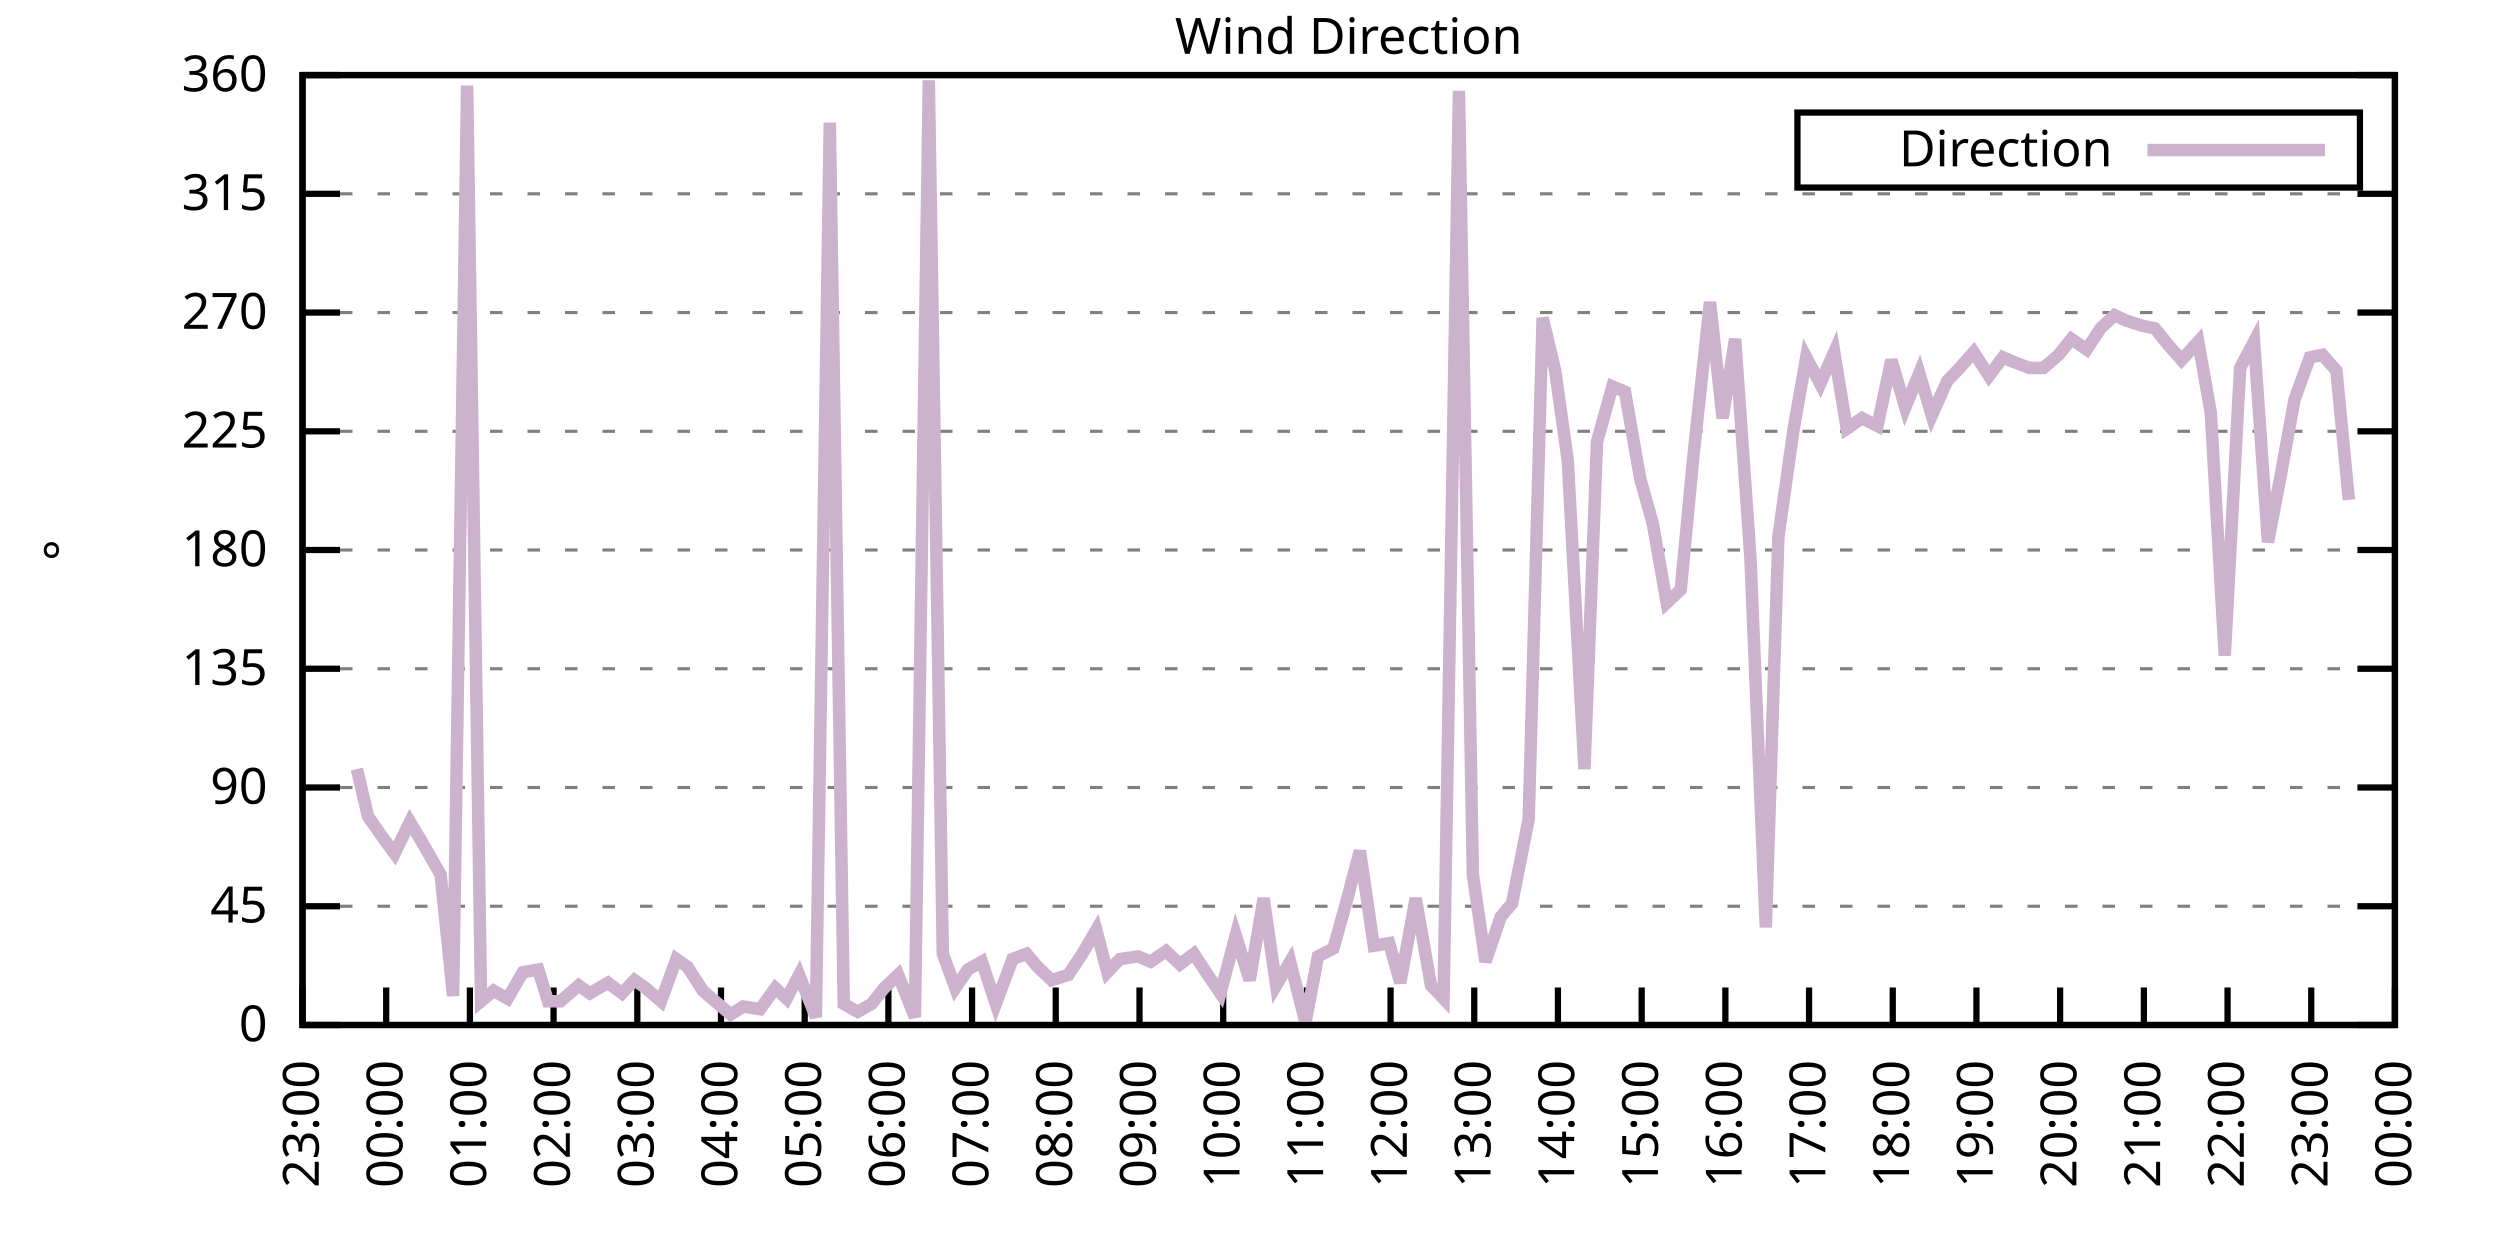
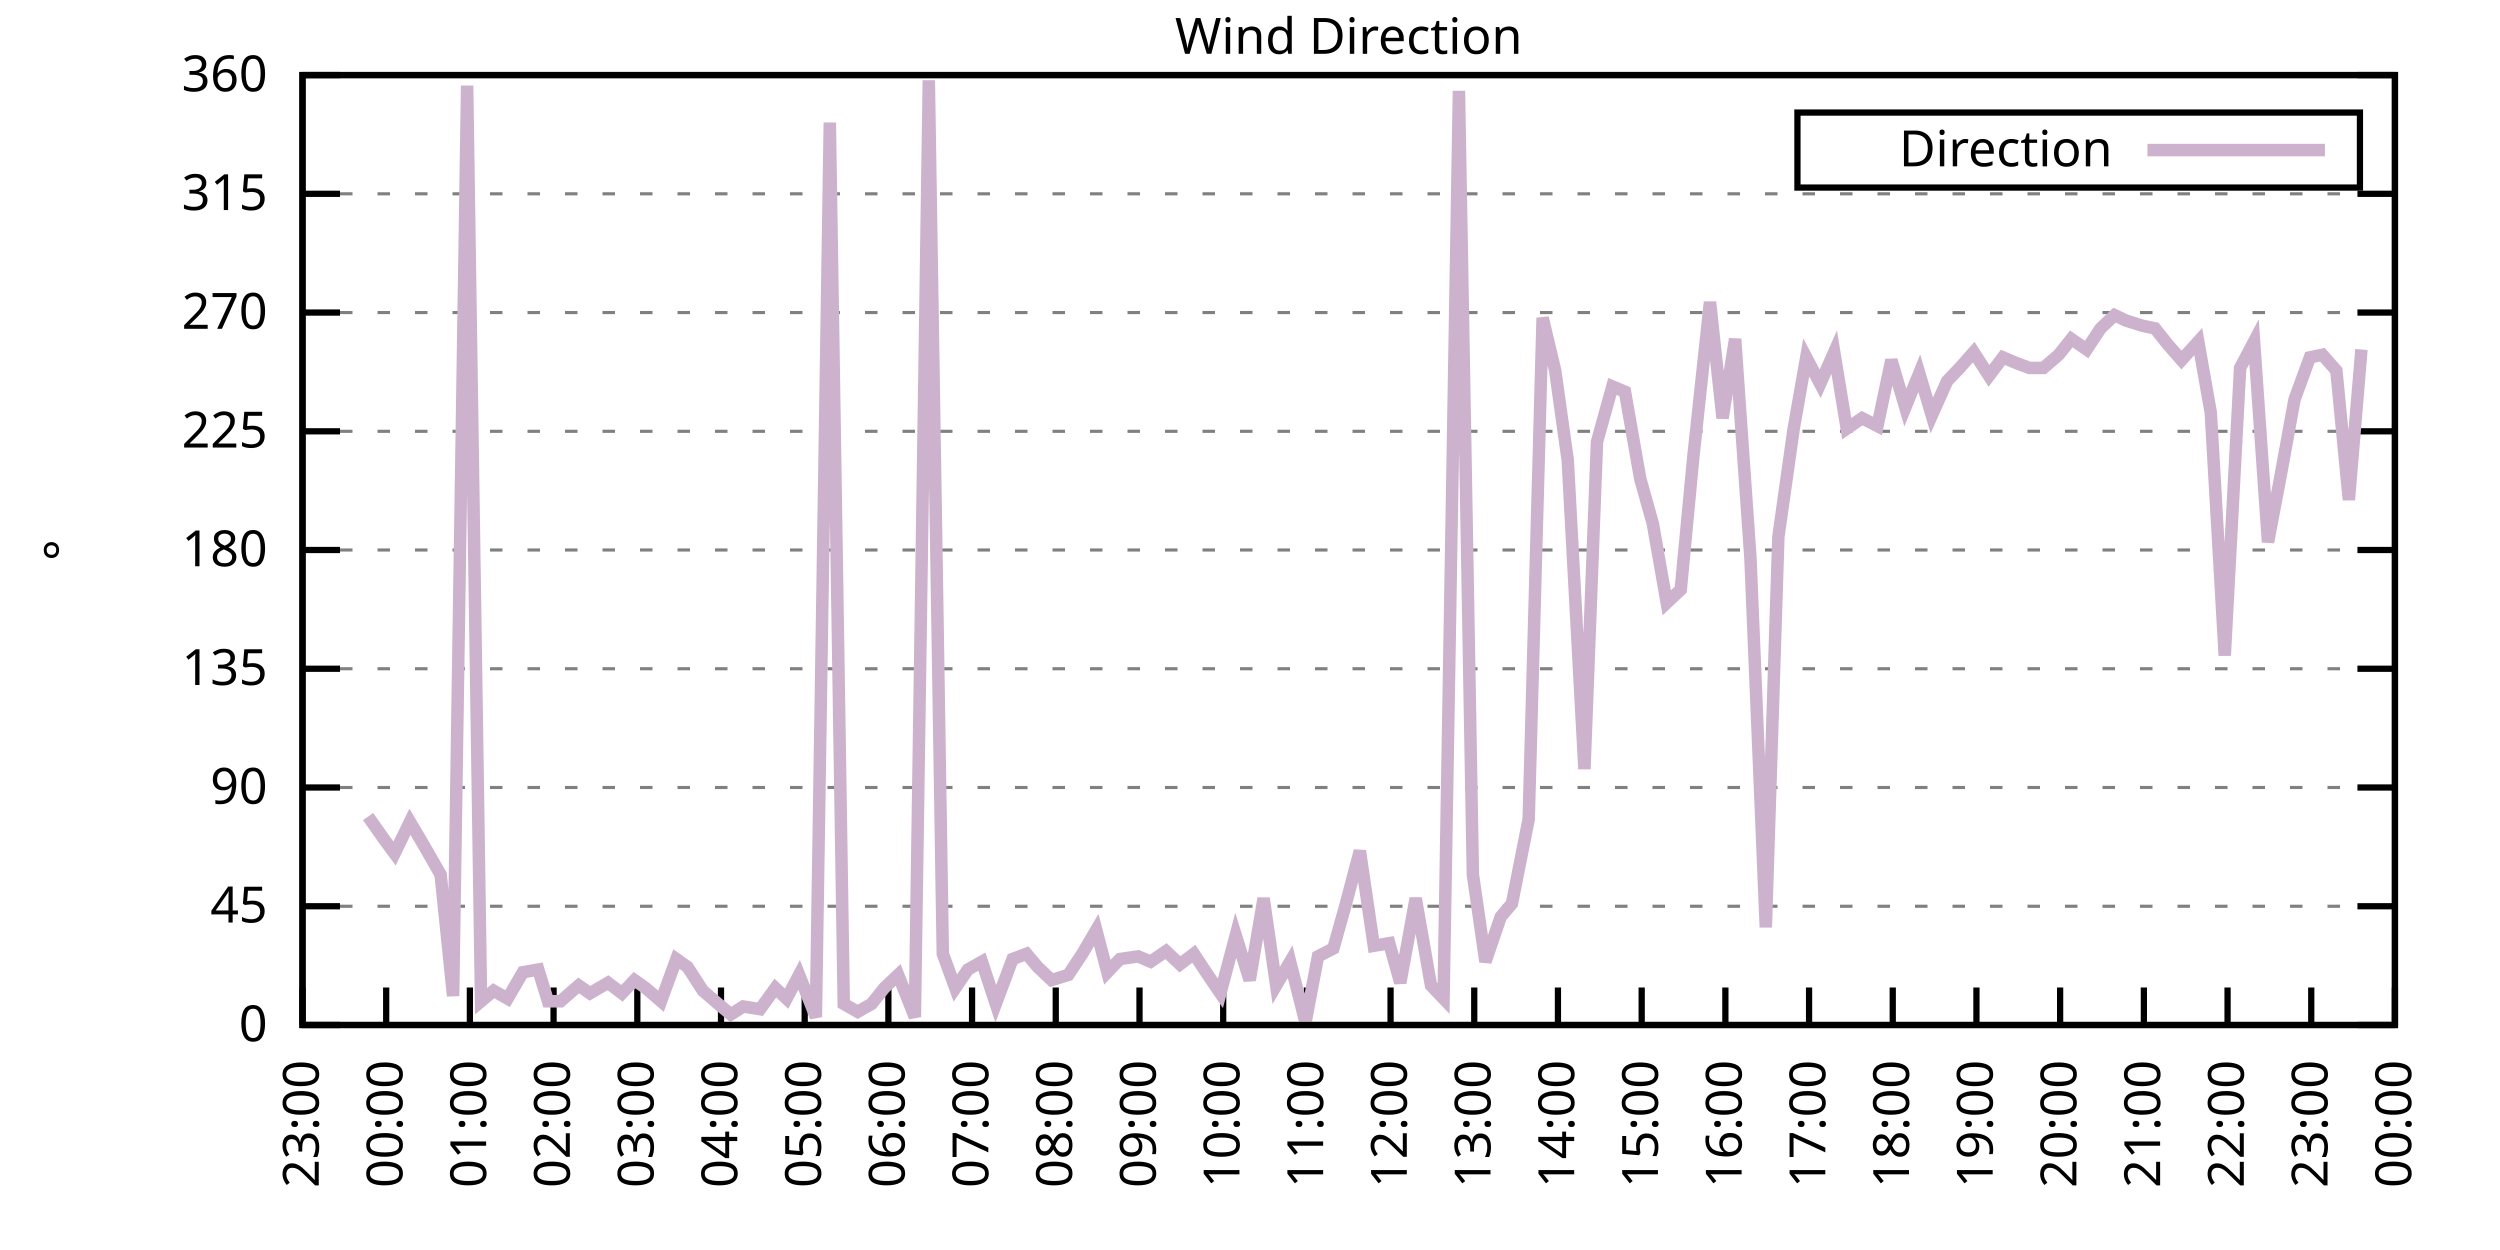
<svg xmlns="http://www.w3.org/2000/svg" xmlns:xlink="http://www.w3.org/1999/xlink" width="400" height="200" viewBox="0 0 400 200">
  <g id="gnuplot_canvas">
    <rect x="0" y="0" width="400" height="200" fill="none" />
    <defs>
      <circle id="gpDot" r="0.5" stroke-width="0.5" stroke="currentColor" />
      <path id="gpPt0" stroke-width="0.333" stroke="currentColor" d="M-1,0 h2 M0,-1 v2" />
      <path id="gpPt1" stroke-width="0.333" stroke="currentColor" d="M-1,-1 L1,1 M1,-1 L-1,1" />
      <path id="gpPt2" stroke-width="0.333" stroke="currentColor" d="M-1,0 L1,0 M0,-1 L0,1 M-1,-1 L1,1 M-1,1 L1,-1" />
      <rect id="gpPt3" stroke-width="0.333" stroke="currentColor" x="-1" y="-1" width="2" height="2" />
      <rect id="gpPt4" stroke-width="0.333" stroke="currentColor" fill="currentColor" x="-1" y="-1" width="2" height="2" />
      <circle id="gpPt5" stroke-width="0.333" stroke="currentColor" cx="0" cy="0" r="1" />
      <use xlink:href="#gpPt5" id="gpPt6" fill="currentColor" stroke="none" />
      <path id="gpPt7" stroke-width="0.333" stroke="currentColor" d="M0,-1.33 L-1.33,0.67 L1.33,0.67 z" />
      <use xlink:href="#gpPt7" id="gpPt8" fill="currentColor" stroke="none" />
      <use xlink:href="#gpPt7" id="gpPt9" stroke="currentColor" transform="rotate(180)" />
      <use xlink:href="#gpPt9" id="gpPt10" fill="currentColor" stroke="none" />
      <use xlink:href="#gpPt3" id="gpPt11" stroke="currentColor" transform="rotate(45)" />
      <use xlink:href="#gpPt11" id="gpPt12" fill="currentColor" stroke="none" />
      <path id="gpPt13" stroke-width="0.333" stroke="currentColor" d="M0,1.330 L1.265,0.411 L0.782,-1.067 L-0.782,-1.076 L-1.265,0.411 z" />
      <use xlink:href="#gpPt13" id="gpPt14" fill="currentColor" stroke="none" />
      <filter id="textbox" filterUnits="objectBoundingBox" x="0" y="0" height="1" width="1">
        <feFlood flood-color="white" flood-opacity="1" result="bgnd" />
        <feComposite in="SourceGraphic" in2="bgnd" operator="atop" />
      </filter>
      <filter id="greybox" filterUnits="objectBoundingBox" x="0" y="0" height="1" width="1">
        <feFlood flood-color="lightgrey" flood-opacity="1" result="grey" />
        <feComposite in="SourceGraphic" in2="grey" operator="atop" />
      </filter>
    </defs>
    <g fill="none" color="white" stroke="currentColor" stroke-width="1.00" stroke-linecap="butt" stroke-linejoin="miter">
</g>
    <g fill="none" color="black" stroke="currentColor" stroke-width="1.00" stroke-linecap="butt" stroke-linejoin="miter">
      <g stroke="none" shape-rendering="crispEdges">
        <polygon fill="rgb(255, 255, 255)" points="48.40,164.00 383.18,164.00 383.18,12.02 48.40,12.02 " />
      </g>
    </g>
    <g fill="none" color="black" stroke="currentColor" stroke-width="1.00" stroke-linecap="butt" stroke-linejoin="miter">
</g>
    <g fill="none" color="black" stroke="black" stroke-width="0.50" stroke-linecap="butt" stroke-linejoin="miter">
</g>
    <g fill="none" color="gray" stroke="currentColor" stroke-width="0.50" stroke-linecap="butt" stroke-linejoin="miter">
      <path stroke="gray" stroke-dasharray="2,4" class="gridline" d="M48.40,164.00 L383.19,164.00  " />
    </g>
    <g fill="none" color="gray" stroke="gray" stroke-width="1.00" stroke-linecap="butt" stroke-linejoin="miter">
</g>
    <g fill="none" color="black" stroke="currentColor" stroke-width="1.00" stroke-linecap="butt" stroke-linejoin="miter">
      <path stroke="black" d="M48.40,164.00 L54.40,164.00 M383.19,164.00 L377.19,164.00  " />
      <g transform="translate(42.80,166.60)" stroke="none" fill="black" font-family="Sans" font-size="8.00" text-anchor="end">
        <text>
          <tspan font-family="Sans"> 0</tspan>
        </text>
      </g>
    </g>
    <g fill="none" color="black" stroke="currentColor" stroke-width="1.00" stroke-linecap="butt" stroke-linejoin="miter">
</g>
    <g fill="none" color="black" stroke="black" stroke-width="0.50" stroke-linecap="butt" stroke-linejoin="miter">
</g>
    <g fill="none" color="gray" stroke="currentColor" stroke-width="0.50" stroke-linecap="butt" stroke-linejoin="miter">
      <path stroke="gray" stroke-dasharray="2,4" class="gridline" d="M48.40,145.00 L383.19,145.00  " />
    </g>
    <g fill="none" color="gray" stroke="gray" stroke-width="1.00" stroke-linecap="butt" stroke-linejoin="miter">
</g>
    <g fill="none" color="black" stroke="currentColor" stroke-width="1.00" stroke-linecap="butt" stroke-linejoin="miter">
      <path stroke="black" d="M48.40,145.00 L54.40,145.00 M383.19,145.00 L377.19,145.00  " />
      <g transform="translate(42.80,147.60)" stroke="none" fill="black" font-family="Sans" font-size="8.00" text-anchor="end">
        <text>
          <tspan font-family="Sans"> 45</tspan>
        </text>
      </g>
    </g>
    <g fill="none" color="black" stroke="currentColor" stroke-width="1.00" stroke-linecap="butt" stroke-linejoin="miter">
</g>
    <g fill="none" color="black" stroke="black" stroke-width="0.50" stroke-linecap="butt" stroke-linejoin="miter">
</g>
    <g fill="none" color="gray" stroke="currentColor" stroke-width="0.50" stroke-linecap="butt" stroke-linejoin="miter">
      <path stroke="gray" stroke-dasharray="2,4" class="gridline" d="M48.40,126.00 L383.19,126.00  " />
    </g>
    <g fill="none" color="gray" stroke="gray" stroke-width="1.00" stroke-linecap="butt" stroke-linejoin="miter">
</g>
    <g fill="none" color="black" stroke="currentColor" stroke-width="1.00" stroke-linecap="butt" stroke-linejoin="miter">
      <path stroke="black" d="M48.40,126.00 L54.40,126.00 M383.19,126.00 L377.19,126.00  " />
      <g transform="translate(42.80,128.60)" stroke="none" fill="black" font-family="Sans" font-size="8.00" text-anchor="end">
        <text>
          <tspan font-family="Sans"> 90</tspan>
        </text>
      </g>
    </g>
    <g fill="none" color="black" stroke="currentColor" stroke-width="1.00" stroke-linecap="butt" stroke-linejoin="miter">
</g>
    <g fill="none" color="black" stroke="black" stroke-width="0.50" stroke-linecap="butt" stroke-linejoin="miter">
</g>
    <g fill="none" color="gray" stroke="currentColor" stroke-width="0.50" stroke-linecap="butt" stroke-linejoin="miter">
      <path stroke="gray" stroke-dasharray="2,4" class="gridline" d="M48.40,107.00 L383.19,107.00  " />
    </g>
    <g fill="none" color="gray" stroke="gray" stroke-width="1.00" stroke-linecap="butt" stroke-linejoin="miter">
</g>
    <g fill="none" color="black" stroke="currentColor" stroke-width="1.00" stroke-linecap="butt" stroke-linejoin="miter">
      <path stroke="black" d="M48.40,107.00 L54.40,107.00 M383.19,107.00 L377.19,107.00  " />
      <g transform="translate(42.80,109.60)" stroke="none" fill="black" font-family="Sans" font-size="8.00" text-anchor="end">
        <text>
          <tspan font-family="Sans"> 135</tspan>
        </text>
      </g>
    </g>
    <g fill="none" color="black" stroke="currentColor" stroke-width="1.00" stroke-linecap="butt" stroke-linejoin="miter">
</g>
    <g fill="none" color="black" stroke="black" stroke-width="0.50" stroke-linecap="butt" stroke-linejoin="miter">
</g>
    <g fill="none" color="gray" stroke="currentColor" stroke-width="0.50" stroke-linecap="butt" stroke-linejoin="miter">
      <path stroke="gray" stroke-dasharray="2,4" class="gridline" d="M48.40,88.00 L383.19,88.00  " />
    </g>
    <g fill="none" color="gray" stroke="gray" stroke-width="1.00" stroke-linecap="butt" stroke-linejoin="miter">
</g>
    <g fill="none" color="black" stroke="currentColor" stroke-width="1.00" stroke-linecap="butt" stroke-linejoin="miter">
      <path stroke="black" d="M48.40,88.00 L54.40,88.00 M383.19,88.00 L377.19,88.00  " />
      <g transform="translate(42.80,90.60)" stroke="none" fill="black" font-family="Sans" font-size="8.00" text-anchor="end">
        <text>
          <tspan font-family="Sans"> 180</tspan>
        </text>
      </g>
    </g>
    <g fill="none" color="black" stroke="currentColor" stroke-width="1.00" stroke-linecap="butt" stroke-linejoin="miter">
</g>
    <g fill="none" color="black" stroke="black" stroke-width="0.50" stroke-linecap="butt" stroke-linejoin="miter">
</g>
    <g fill="none" color="gray" stroke="currentColor" stroke-width="0.50" stroke-linecap="butt" stroke-linejoin="miter">
      <path stroke="gray" stroke-dasharray="2,4" class="gridline" d="M48.40,69.01 L383.19,69.01  " />
    </g>
    <g fill="none" color="gray" stroke="gray" stroke-width="1.00" stroke-linecap="butt" stroke-linejoin="miter">
</g>
    <g fill="none" color="black" stroke="currentColor" stroke-width="1.00" stroke-linecap="butt" stroke-linejoin="miter">
      <path stroke="black" d="M48.40,69.01 L54.40,69.01 M383.19,69.01 L377.19,69.01  " />
      <g transform="translate(42.80,71.61)" stroke="none" fill="black" font-family="Sans" font-size="8.00" text-anchor="end">
        <text>
          <tspan font-family="Sans"> 225</tspan>
        </text>
      </g>
    </g>
    <g fill="none" color="black" stroke="currentColor" stroke-width="1.00" stroke-linecap="butt" stroke-linejoin="miter">
</g>
    <g fill="none" color="black" stroke="black" stroke-width="0.50" stroke-linecap="butt" stroke-linejoin="miter">
</g>
    <g fill="none" color="gray" stroke="currentColor" stroke-width="0.50" stroke-linecap="butt" stroke-linejoin="miter">
      <path stroke="gray" stroke-dasharray="2,4" class="gridline" d="M48.40,50.01 L383.19,50.01  " />
    </g>
    <g fill="none" color="gray" stroke="gray" stroke-width="1.00" stroke-linecap="butt" stroke-linejoin="miter">
</g>
    <g fill="none" color="black" stroke="currentColor" stroke-width="1.00" stroke-linecap="butt" stroke-linejoin="miter">
      <path stroke="black" d="M48.40,50.01 L54.40,50.01 M383.19,50.01 L377.19,50.01  " />
      <g transform="translate(42.80,52.61)" stroke="none" fill="black" font-family="Sans" font-size="8.00" text-anchor="end">
        <text>
          <tspan font-family="Sans"> 270</tspan>
        </text>
      </g>
    </g>
    <g fill="none" color="black" stroke="currentColor" stroke-width="1.00" stroke-linecap="butt" stroke-linejoin="miter">
</g>
    <g fill="none" color="black" stroke="black" stroke-width="0.50" stroke-linecap="butt" stroke-linejoin="miter">
</g>
    <g fill="none" color="gray" stroke="currentColor" stroke-width="0.50" stroke-linecap="butt" stroke-linejoin="miter">
      <path stroke="gray" stroke-dasharray="2,4" class="gridline" d="M48.40,31.01 L383.19,31.01  " />
    </g>
    <g fill="none" color="gray" stroke="gray" stroke-width="1.00" stroke-linecap="butt" stroke-linejoin="miter">
</g>
    <g fill="none" color="black" stroke="currentColor" stroke-width="1.00" stroke-linecap="butt" stroke-linejoin="miter">
      <path stroke="black" d="M48.40,31.01 L54.40,31.01 M383.19,31.01 L377.19,31.01  " />
      <g transform="translate(42.80,33.61)" stroke="none" fill="black" font-family="Sans" font-size="8.00" text-anchor="end">
        <text>
          <tspan font-family="Sans"> 315</tspan>
        </text>
      </g>
    </g>
    <g fill="none" color="black" stroke="currentColor" stroke-width="1.00" stroke-linecap="butt" stroke-linejoin="miter">
</g>
    <g fill="none" color="black" stroke="black" stroke-width="0.50" stroke-linecap="butt" stroke-linejoin="miter">
</g>
    <g fill="none" color="gray" stroke="currentColor" stroke-width="0.50" stroke-linecap="butt" stroke-linejoin="miter">
      <path stroke="gray" stroke-dasharray="2,4" class="gridline" d="M48.40,12.01 L383.19,12.01  " />
    </g>
    <g fill="none" color="gray" stroke="gray" stroke-width="1.00" stroke-linecap="butt" stroke-linejoin="miter">
</g>
    <g fill="none" color="black" stroke="currentColor" stroke-width="1.00" stroke-linecap="butt" stroke-linejoin="miter">
      <path stroke="black" d="M48.40,12.01 L54.40,12.01 M383.19,12.01 L377.19,12.01  " />
      <g transform="translate(42.80,14.61)" stroke="none" fill="black" font-family="Sans" font-size="8.00" text-anchor="end">
        <text>
          <tspan font-family="Sans"> 360</tspan>
        </text>
      </g>
    </g>
    <g fill="none" color="black" stroke="currentColor" stroke-width="1.00" stroke-linecap="butt" stroke-linejoin="miter">
      <path stroke="black" d="M48.40,164.00 L48.40,158.00  " />
      <g transform="translate(51.00,169.60) rotate(270.00)" stroke="none" fill="black" font-family="Sans" font-size="8.00" text-anchor="end">
        <text>
          <tspan font-family="Sans">23:00</tspan>
        </text>
      </g>
    </g>
    <g fill="none" color="black" stroke="currentColor" stroke-width="1.00" stroke-linecap="butt" stroke-linejoin="miter">
      <path stroke="black" d="M61.79,164.00 L61.79,158.00  " />
      <g transform="translate(64.39,169.60) rotate(270.00)" stroke="none" fill="black" font-family="Sans" font-size="8.00" text-anchor="end">
        <text>
          <tspan font-family="Sans">00:00</tspan>
        </text>
      </g>
    </g>
    <g fill="none" color="black" stroke="currentColor" stroke-width="1.00" stroke-linecap="butt" stroke-linejoin="miter">
      <path stroke="black" d="M75.18,164.00 L75.18,158.00  " />
      <g transform="translate(77.78,169.60) rotate(270.00)" stroke="none" fill="black" font-family="Sans" font-size="8.00" text-anchor="end">
        <text>
          <tspan font-family="Sans">01:00</tspan>
        </text>
      </g>
    </g>
    <g fill="none" color="black" stroke="currentColor" stroke-width="1.00" stroke-linecap="butt" stroke-linejoin="miter">
      <path stroke="black" d="M88.57,164.00 L88.57,158.00  " />
      <g transform="translate(91.17,169.60) rotate(270.00)" stroke="none" fill="black" font-family="Sans" font-size="8.00" text-anchor="end">
        <text>
          <tspan font-family="Sans">02:00</tspan>
        </text>
      </g>
    </g>
    <g fill="none" color="black" stroke="currentColor" stroke-width="1.00" stroke-linecap="butt" stroke-linejoin="miter">
      <path stroke="black" d="M101.97,164.00 L101.97,158.00  " />
      <g transform="translate(104.57,169.60) rotate(270.00)" stroke="none" fill="black" font-family="Sans" font-size="8.00" text-anchor="end">
        <text>
          <tspan font-family="Sans">03:00</tspan>
        </text>
      </g>
    </g>
    <g fill="none" color="black" stroke="currentColor" stroke-width="1.00" stroke-linecap="butt" stroke-linejoin="miter">
      <path stroke="black" d="M115.36,164.00 L115.36,158.00  " />
      <g transform="translate(117.96,169.60) rotate(270.00)" stroke="none" fill="black" font-family="Sans" font-size="8.00" text-anchor="end">
        <text>
          <tspan font-family="Sans">04:00</tspan>
        </text>
      </g>
    </g>
    <g fill="none" color="black" stroke="currentColor" stroke-width="1.00" stroke-linecap="butt" stroke-linejoin="miter">
      <path stroke="black" d="M128.75,164.00 L128.75,158.00  " />
      <g transform="translate(131.35,169.60) rotate(270.00)" stroke="none" fill="black" font-family="Sans" font-size="8.00" text-anchor="end">
        <text>
          <tspan font-family="Sans">05:00</tspan>
        </text>
      </g>
    </g>
    <g fill="none" color="black" stroke="currentColor" stroke-width="1.00" stroke-linecap="butt" stroke-linejoin="miter">
      <path stroke="black" d="M142.14,164.00 L142.14,158.00  " />
      <g transform="translate(144.74,169.60) rotate(270.00)" stroke="none" fill="black" font-family="Sans" font-size="8.00" text-anchor="end">
        <text>
          <tspan font-family="Sans">06:00</tspan>
        </text>
      </g>
    </g>
    <g fill="none" color="black" stroke="currentColor" stroke-width="1.00" stroke-linecap="butt" stroke-linejoin="miter">
      <path stroke="black" d="M155.53,164.00 L155.53,158.00  " />
      <g transform="translate(158.13,169.60) rotate(270.00)" stroke="none" fill="black" font-family="Sans" font-size="8.00" text-anchor="end">
        <text>
          <tspan font-family="Sans">07:00</tspan>
        </text>
      </g>
    </g>
    <g fill="none" color="black" stroke="currentColor" stroke-width="1.00" stroke-linecap="butt" stroke-linejoin="miter">
      <path stroke="black" d="M168.92,164.00 L168.92,158.00  " />
      <g transform="translate(171.52,169.60) rotate(270.00)" stroke="none" fill="black" font-family="Sans" font-size="8.00" text-anchor="end">
        <text>
          <tspan font-family="Sans">08:00</tspan>
        </text>
      </g>
    </g>
    <g fill="none" color="black" stroke="currentColor" stroke-width="1.00" stroke-linecap="butt" stroke-linejoin="miter">
      <path stroke="black" d="M182.32,164.00 L182.32,158.00  " />
      <g transform="translate(184.92,169.60) rotate(270.00)" stroke="none" fill="black" font-family="Sans" font-size="8.00" text-anchor="end">
        <text>
          <tspan font-family="Sans">09:00</tspan>
        </text>
      </g>
    </g>
    <g fill="none" color="black" stroke="currentColor" stroke-width="1.00" stroke-linecap="butt" stroke-linejoin="miter">
      <path stroke="black" d="M195.71,164.00 L195.71,158.00  " />
      <g transform="translate(198.31,169.60) rotate(270.00)" stroke="none" fill="black" font-family="Sans" font-size="8.00" text-anchor="end">
        <text>
          <tspan font-family="Sans">10:00</tspan>
        </text>
      </g>
    </g>
    <g fill="none" color="black" stroke="currentColor" stroke-width="1.00" stroke-linecap="butt" stroke-linejoin="miter">
      <path stroke="black" d="M209.10,164.00 L209.10,158.00  " />
      <g transform="translate(211.70,169.60) rotate(270.00)" stroke="none" fill="black" font-family="Sans" font-size="8.00" text-anchor="end">
        <text>
          <tspan font-family="Sans">11:00</tspan>
        </text>
      </g>
    </g>
    <g fill="none" color="black" stroke="currentColor" stroke-width="1.00" stroke-linecap="butt" stroke-linejoin="miter">
      <path stroke="black" d="M222.49,164.00 L222.49,158.00  " />
      <g transform="translate(225.09,169.60) rotate(270.00)" stroke="none" fill="black" font-family="Sans" font-size="8.00" text-anchor="end">
        <text>
          <tspan font-family="Sans">12:00</tspan>
        </text>
      </g>
    </g>
    <g fill="none" color="black" stroke="currentColor" stroke-width="1.00" stroke-linecap="butt" stroke-linejoin="miter">
      <path stroke="black" d="M235.88,164.00 L235.88,158.00  " />
      <g transform="translate(238.48,169.60) rotate(270.00)" stroke="none" fill="black" font-family="Sans" font-size="8.00" text-anchor="end">
        <text>
          <tspan font-family="Sans">13:00</tspan>
        </text>
      </g>
    </g>
    <g fill="none" color="black" stroke="currentColor" stroke-width="1.00" stroke-linecap="butt" stroke-linejoin="miter">
      <path stroke="black" d="M249.27,164.00 L249.27,158.00  " />
      <g transform="translate(251.87,169.60) rotate(270.00)" stroke="none" fill="black" font-family="Sans" font-size="8.00" text-anchor="end">
        <text>
          <tspan font-family="Sans">14:00</tspan>
        </text>
      </g>
    </g>
    <g fill="none" color="black" stroke="currentColor" stroke-width="1.00" stroke-linecap="butt" stroke-linejoin="miter">
      <path stroke="black" d="M262.67,164.00 L262.67,158.00  " />
      <g transform="translate(265.27,169.60) rotate(270.00)" stroke="none" fill="black" font-family="Sans" font-size="8.00" text-anchor="end">
        <text>
          <tspan font-family="Sans">15:00</tspan>
        </text>
      </g>
    </g>
    <g fill="none" color="black" stroke="currentColor" stroke-width="1.00" stroke-linecap="butt" stroke-linejoin="miter">
      <path stroke="black" d="M276.06,164.00 L276.06,158.00  " />
      <g transform="translate(278.66,169.60) rotate(270.00)" stroke="none" fill="black" font-family="Sans" font-size="8.00" text-anchor="end">
        <text>
          <tspan font-family="Sans">16:00</tspan>
        </text>
      </g>
    </g>
    <g fill="none" color="black" stroke="currentColor" stroke-width="1.00" stroke-linecap="butt" stroke-linejoin="miter">
      <path stroke="black" d="M289.45,164.00 L289.45,158.00  " />
      <g transform="translate(292.05,169.60) rotate(270.00)" stroke="none" fill="black" font-family="Sans" font-size="8.00" text-anchor="end">
        <text>
          <tspan font-family="Sans">17:00</tspan>
        </text>
      </g>
    </g>
    <g fill="none" color="black" stroke="currentColor" stroke-width="1.00" stroke-linecap="butt" stroke-linejoin="miter">
      <path stroke="black" d="M302.84,164.00 L302.84,158.00  " />
      <g transform="translate(305.44,169.60) rotate(270.00)" stroke="none" fill="black" font-family="Sans" font-size="8.00" text-anchor="end">
        <text>
          <tspan font-family="Sans">18:00</tspan>
        </text>
      </g>
    </g>
    <g fill="none" color="black" stroke="currentColor" stroke-width="1.00" stroke-linecap="butt" stroke-linejoin="miter">
      <path stroke="black" d="M316.23,164.00 L316.23,158.00  " />
      <g transform="translate(318.83,169.60) rotate(270.00)" stroke="none" fill="black" font-family="Sans" font-size="8.00" text-anchor="end">
        <text>
          <tspan font-family="Sans">19:00</tspan>
        </text>
      </g>
    </g>
    <g fill="none" color="black" stroke="currentColor" stroke-width="1.00" stroke-linecap="butt" stroke-linejoin="miter">
      <path stroke="black" d="M329.62,164.00 L329.62,158.00  " />
      <g transform="translate(332.22,169.60) rotate(270.00)" stroke="none" fill="black" font-family="Sans" font-size="8.00" text-anchor="end">
        <text>
          <tspan font-family="Sans">20:00</tspan>
        </text>
      </g>
    </g>
    <g fill="none" color="black" stroke="currentColor" stroke-width="1.00" stroke-linecap="butt" stroke-linejoin="miter">
      <path stroke="black" d="M343.02,164.00 L343.02,158.00  " />
      <g transform="translate(345.62,169.60) rotate(270.00)" stroke="none" fill="black" font-family="Sans" font-size="8.00" text-anchor="end">
        <text>
          <tspan font-family="Sans">21:00</tspan>
        </text>
      </g>
    </g>
    <g fill="none" color="black" stroke="currentColor" stroke-width="1.00" stroke-linecap="butt" stroke-linejoin="miter">
      <path stroke="black" d="M356.41,164.00 L356.41,158.00  " />
      <g transform="translate(359.01,169.60) rotate(270.00)" stroke="none" fill="black" font-family="Sans" font-size="8.00" text-anchor="end">
        <text>
          <tspan font-family="Sans">22:00</tspan>
        </text>
      </g>
    </g>
    <g fill="none" color="black" stroke="currentColor" stroke-width="1.00" stroke-linecap="butt" stroke-linejoin="miter">
      <path stroke="black" d="M369.80,164.00 L369.80,158.00  " />
      <g transform="translate(372.40,169.60) rotate(270.00)" stroke="none" fill="black" font-family="Sans" font-size="8.00" text-anchor="end">
        <text>
          <tspan font-family="Sans">23:00</tspan>
        </text>
      </g>
    </g>
    <g fill="none" color="black" stroke="currentColor" stroke-width="1.00" stroke-linecap="butt" stroke-linejoin="miter">
      <path stroke="black" d="M383.19,164.00 L383.19,158.00  " />
      <g transform="translate(385.79,169.60) rotate(270.00)" stroke="none" fill="black" font-family="Sans" font-size="8.00" text-anchor="end">
        <text>
          <tspan font-family="Sans">00:00</tspan>
        </text>
      </g>
    </g>
    <g fill="none" color="black" stroke="currentColor" stroke-width="1.00" stroke-linecap="butt" stroke-linejoin="miter">
</g>
    <g fill="none" color="black" stroke="currentColor" stroke-width="1.00" stroke-linecap="butt" stroke-linejoin="miter">
      <path stroke="black" d="M48.40,12.01 L48.40,164.00 L383.19,164.00 L383.19,12.01 L48.40,12.01 Z  " />
    </g>
    <g fill="none" color="black" stroke="currentColor" stroke-width="1.00" stroke-linecap="butt" stroke-linejoin="miter">
</g>
    <g fill="none" color="black" stroke="currentColor" stroke-width="1.00" stroke-linecap="butt" stroke-linejoin="miter">
      <path stroke="black" d="M287.59,30.01 L287.59,18.01 L377.59,18.01 L377.59,30.01 L287.59,30.01 Z  " />
    </g>
    <g id="Wind_direction_plot_1">
      <g fill="none" color="white" stroke="black" stroke-width="2.00" stroke-linecap="butt" stroke-linejoin="miter">
</g>
      <g fill="none" color="black" stroke="currentColor" stroke-width="2.00" stroke-linecap="butt" stroke-linejoin="miter">
        <g transform="translate(337.99,26.61)" stroke="none" fill="black" font-family="Sans" font-size="8.00" text-anchor="end">
          <text>
            <tspan font-family="Sans">Direction</tspan>
          </text>
        </g>
      </g>
      <g fill="none" color="black" stroke="currentColor" stroke-width="2.00" stroke-linecap="butt" stroke-linejoin="miter">
-         <path stroke="rgb(204, 178, 204)" d="M343.59,24.01 L371.99,24.01 M57.10,123.05 L58.89,130.65 L61.57,134.45 L63.13,136.56 L65.59,131.49 L67.59,134.87   L70.50,139.93 L72.50,159.36 L74.74,13.70 L76.97,160.20 L78.98,158.51 L81.21,159.78 L83.66,155.56 L86.12,155.13   L87.68,160.20 L89.69,160.20 L92.59,157.67 L94.38,158.93 L97.28,157.24 L99.51,158.93 L101.52,156.82 L103.31,158.09   L105.76,160.20 L108.22,153.45 L110.00,154.71 L112.46,158.51 L114.91,160.62 L116.92,162.31 L118.93,161.04 L121.61,161.47   L124.06,158.09 L125.85,159.78 L127.86,155.98 L130.54,162.73 L132.77,19.61 L135.00,160.62 L137.23,161.89 L139.46,160.62   L141.47,158.09 L143.70,155.98 L146.38,162.73 L148.61,12.85 L150.85,152.60 L152.85,158.09 L154.86,155.13 L157.10,153.87   L159.33,160.62 L162.01,153.45 L164.24,152.60 L166.02,154.71 L168.25,156.82 L170.93,155.98 L173.17,152.60 L175.40,148.80   L177.18,155.56 L179.19,153.45 L182.09,153.02 L184.10,153.87 L186.56,152.18 L188.79,154.29 L191.02,152.60 L193.25,155.98   L195.26,158.93 L197.72,149.65 L199.95,156.82 L202.18,143.73 L204.19,157.67 L206.42,153.87 L208.88,163.58 L210.88,153.02   L213.34,151.76 L215.35,144.58 L217.58,136.14 L219.81,151.33 L222.27,150.91 L224.05,157.24 L226.51,143.73 L228.96,157.67   L230.97,159.78 L233.43,14.54 L235.66,139.93 L237.67,153.87 L240.12,146.69 L241.91,144.58 L244.59,131.07 L246.82,50.85   L248.83,59.30 L250.84,73.65 L253.51,123.05 L255.52,70.70 L257.98,61.83 L259.99,62.67 L262.44,76.61 L264.45,83.78   L266.68,96.45 L268.92,94.34 L270.92,73.23 L273.60,48.32 L275.61,66.90 L277.62,54.23 L280.07,89.27 L282.53,148.38   L284.54,85.89 L286.99,68.58 L289.00,57.18 L291.23,61.41 L293.47,56.34 L295.48,68.58 L297.93,66.90 L300.39,68.16   L302.62,57.61 L304.85,65.21 L307.08,59.72 L309.09,66.47 L311.54,60.98 L313.55,58.87 L315.79,56.34 L318.24,60.14   L320.47,57.18 L322.48,58.03 L324.71,58.87 L326.95,58.87 L329.40,56.76 L331.41,54.23 L333.86,55.92 L336.10,52.54   L338.33,50.43 L340.11,51.27 L342.79,52.12 L344.80,52.54 L346.81,55.07 L349.04,57.61 L351.72,54.65 L353.73,66.05   L355.96,104.89 L358.42,58.87 L360.65,54.65 L362.88,86.74 L364.89,76.18 L367.12,63.94 L369.58,57.18 L371.58,56.76   L373.82,59.30 L375.82,79.98  " />
+         <path stroke="rgb(204, 178, 204)" d="M343.59,24.01 L371.99,24.01 M58.89,130.65 L61.57,134.45 L63.13,136.56 L65.59,131.49 L67.59,134.87 L70.50,139.93   L72.50,159.36 L74.74,13.70 L76.97,160.20 L78.98,158.51 L81.21,159.78 L83.66,155.56 L86.12,155.13 L87.68,160.20   L89.69,160.20 L92.59,157.67 L94.38,158.93 L97.28,157.24 L99.51,158.93 L101.52,156.82 L103.31,158.09 L105.76,160.20   L108.22,153.45 L110.00,154.71 L112.46,158.51 L114.91,160.62 L116.92,162.31 L118.93,161.04 L121.61,161.47 L124.06,158.09   L125.85,159.78 L127.86,155.98 L130.54,162.73 L132.77,19.61 L135.00,160.62 L137.23,161.89 L139.46,160.62 L141.47,158.09   L143.70,155.98 L146.38,162.73 L148.61,12.85 L150.85,152.60 L152.85,158.09 L154.86,155.13 L157.10,153.87 L159.33,160.62   L162.01,153.45 L164.24,152.60 L166.02,154.71 L168.25,156.82 L170.93,155.98 L173.17,152.60 L175.40,148.80 L177.18,155.56   L179.19,153.45 L182.09,153.02 L184.10,153.87 L186.56,152.18 L188.79,154.29 L191.02,152.60 L193.25,155.98 L195.26,158.93   L197.72,149.65 L199.95,156.82 L202.18,143.73 L204.19,157.67 L206.42,153.87 L208.88,163.58 L210.88,153.02 L213.34,151.76   L215.35,144.58 L217.58,136.14 L219.81,151.33 L222.27,150.91 L224.05,157.24 L226.51,143.73 L228.96,157.67 L230.97,159.78   L233.43,14.54 L235.66,139.93 L237.67,153.87 L240.12,146.69 L241.91,144.58 L244.59,131.07 L246.82,50.85 L248.83,59.30   L250.84,73.65 L253.51,123.05 L255.52,70.70 L257.98,61.83 L259.99,62.67 L262.44,76.61 L264.45,83.78 L266.68,96.45   L268.92,94.34 L270.92,73.23 L273.60,48.32 L275.61,66.90 L277.62,54.23 L280.07,89.27 L282.53,148.38 L284.54,85.89   L286.99,68.58 L289.00,57.18 L291.23,61.41 L293.47,56.34 L295.48,68.58 L297.93,66.90 L300.39,68.16 L302.62,57.61   L304.85,65.21 L307.08,59.72 L309.09,66.47 L311.54,60.98 L313.55,58.87 L315.79,56.34 L318.24,60.14 L320.47,57.18   L322.48,58.03 L324.71,58.87 L326.95,58.87 L329.40,56.76 L331.41,54.23 L333.86,55.92 L336.10,52.54 L338.33,50.43   L340.11,51.27 L342.79,52.12 L344.80,52.54 L346.81,55.07 L349.04,57.61 L351.72,54.65 L353.73,66.05 L355.96,104.89   L358.42,58.87 L360.65,54.65 L362.88,86.74 L364.89,76.18 L367.12,63.94 L369.58,57.18 L371.58,56.76 L373.82,59.30   L375.82,79.98 L377.83,55.92  " />
      </g>
    </g>
    <g fill="none" color="black" stroke="currentColor" stroke-width="2.00" stroke-linecap="butt" stroke-linejoin="miter">
</g>
    <g fill="none" color="black" stroke="black" stroke-width="1.00" stroke-linecap="butt" stroke-linejoin="miter">
</g>
    <g fill="none" color="black" stroke="currentColor" stroke-width="1.00" stroke-linecap="butt" stroke-linejoin="miter">
      <path stroke="black" d="M48.40,12.01 L48.40,164.00 L383.19,164.00 L383.19,12.01 L48.40,12.01 Z  " />
      <g transform="translate(12.80,88.01) rotate(270.00)" stroke="none" fill="black" font-family="Sans" font-size="8.00" text-anchor="middle">
        <text>
          <tspan font-family="Sans">°</tspan>
        </text>
      </g>
    </g>
    <g fill="none" color="black" stroke="currentColor" stroke-width="1.00" stroke-linecap="butt" stroke-linejoin="miter">
</g>
    <g fill="none" color="black" stroke="currentColor" stroke-width="1.00" stroke-linecap="butt" stroke-linejoin="miter">
      <g transform="translate(215.79,8.61)" stroke="none" fill="black" font-family="Sans" font-size="8.00" text-anchor="middle">
        <text>
          <tspan font-family="Sans">Wind Direction</tspan>
        </text>
      </g>
    </g>
    <g fill="none" color="black" stroke="currentColor" stroke-width="1.00" stroke-linecap="butt" stroke-linejoin="miter">
</g>
  </g>
</svg>
